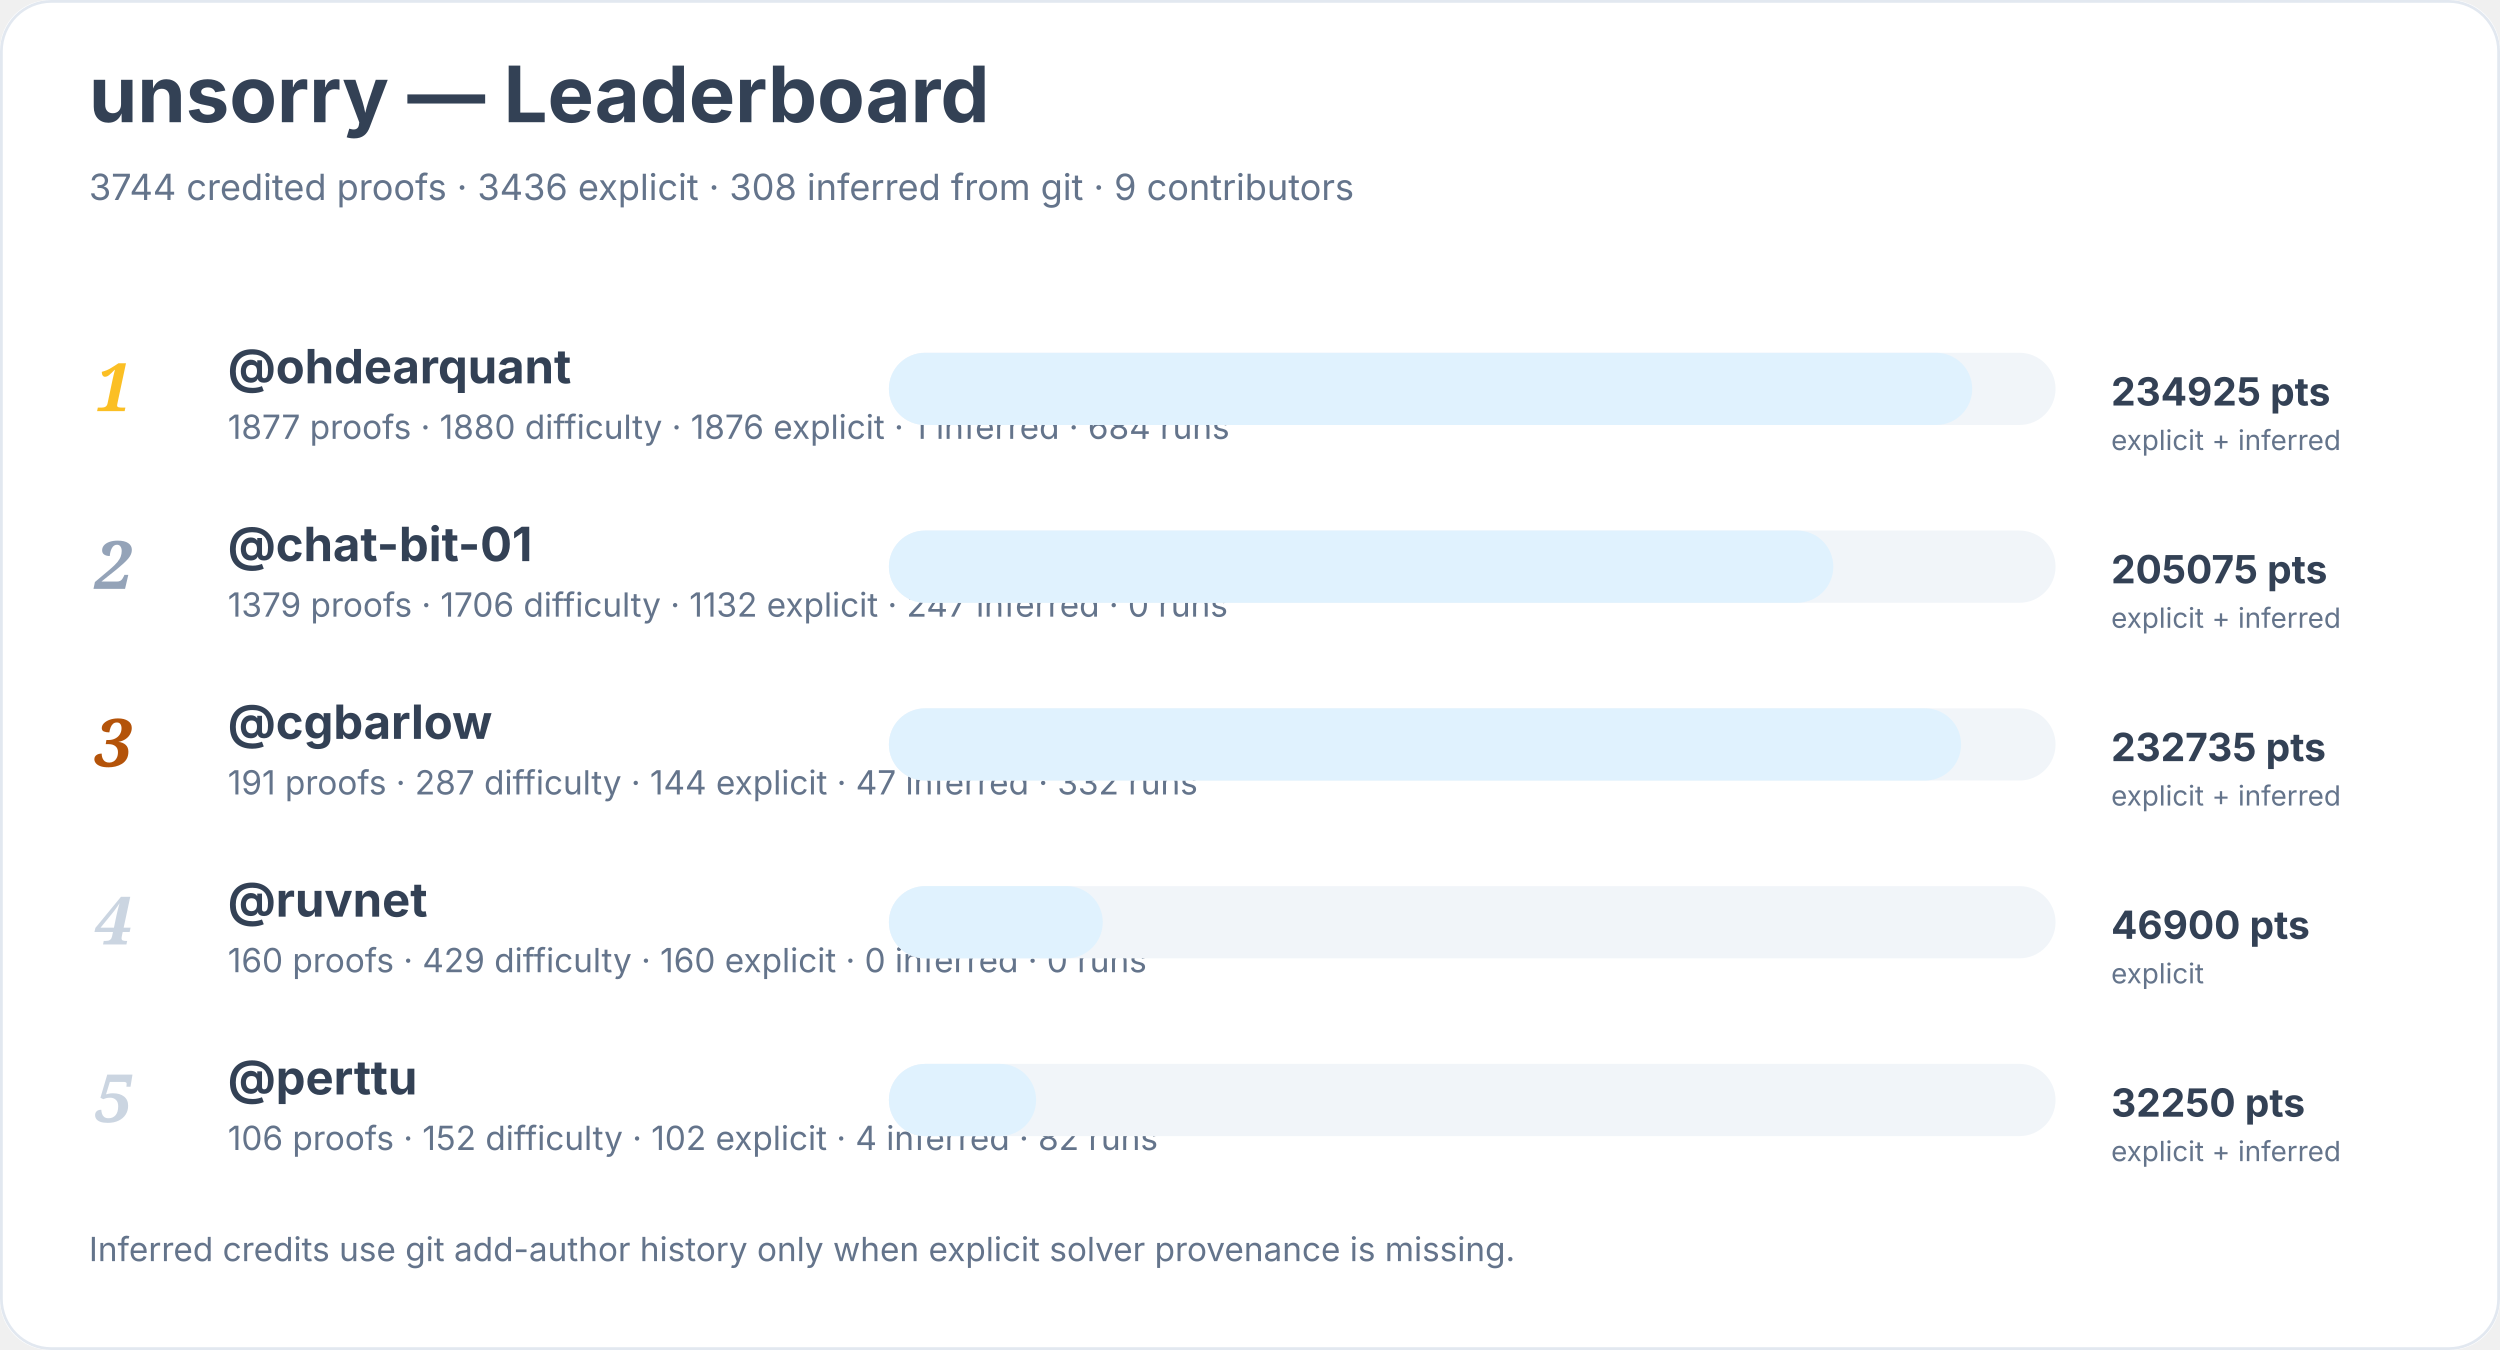
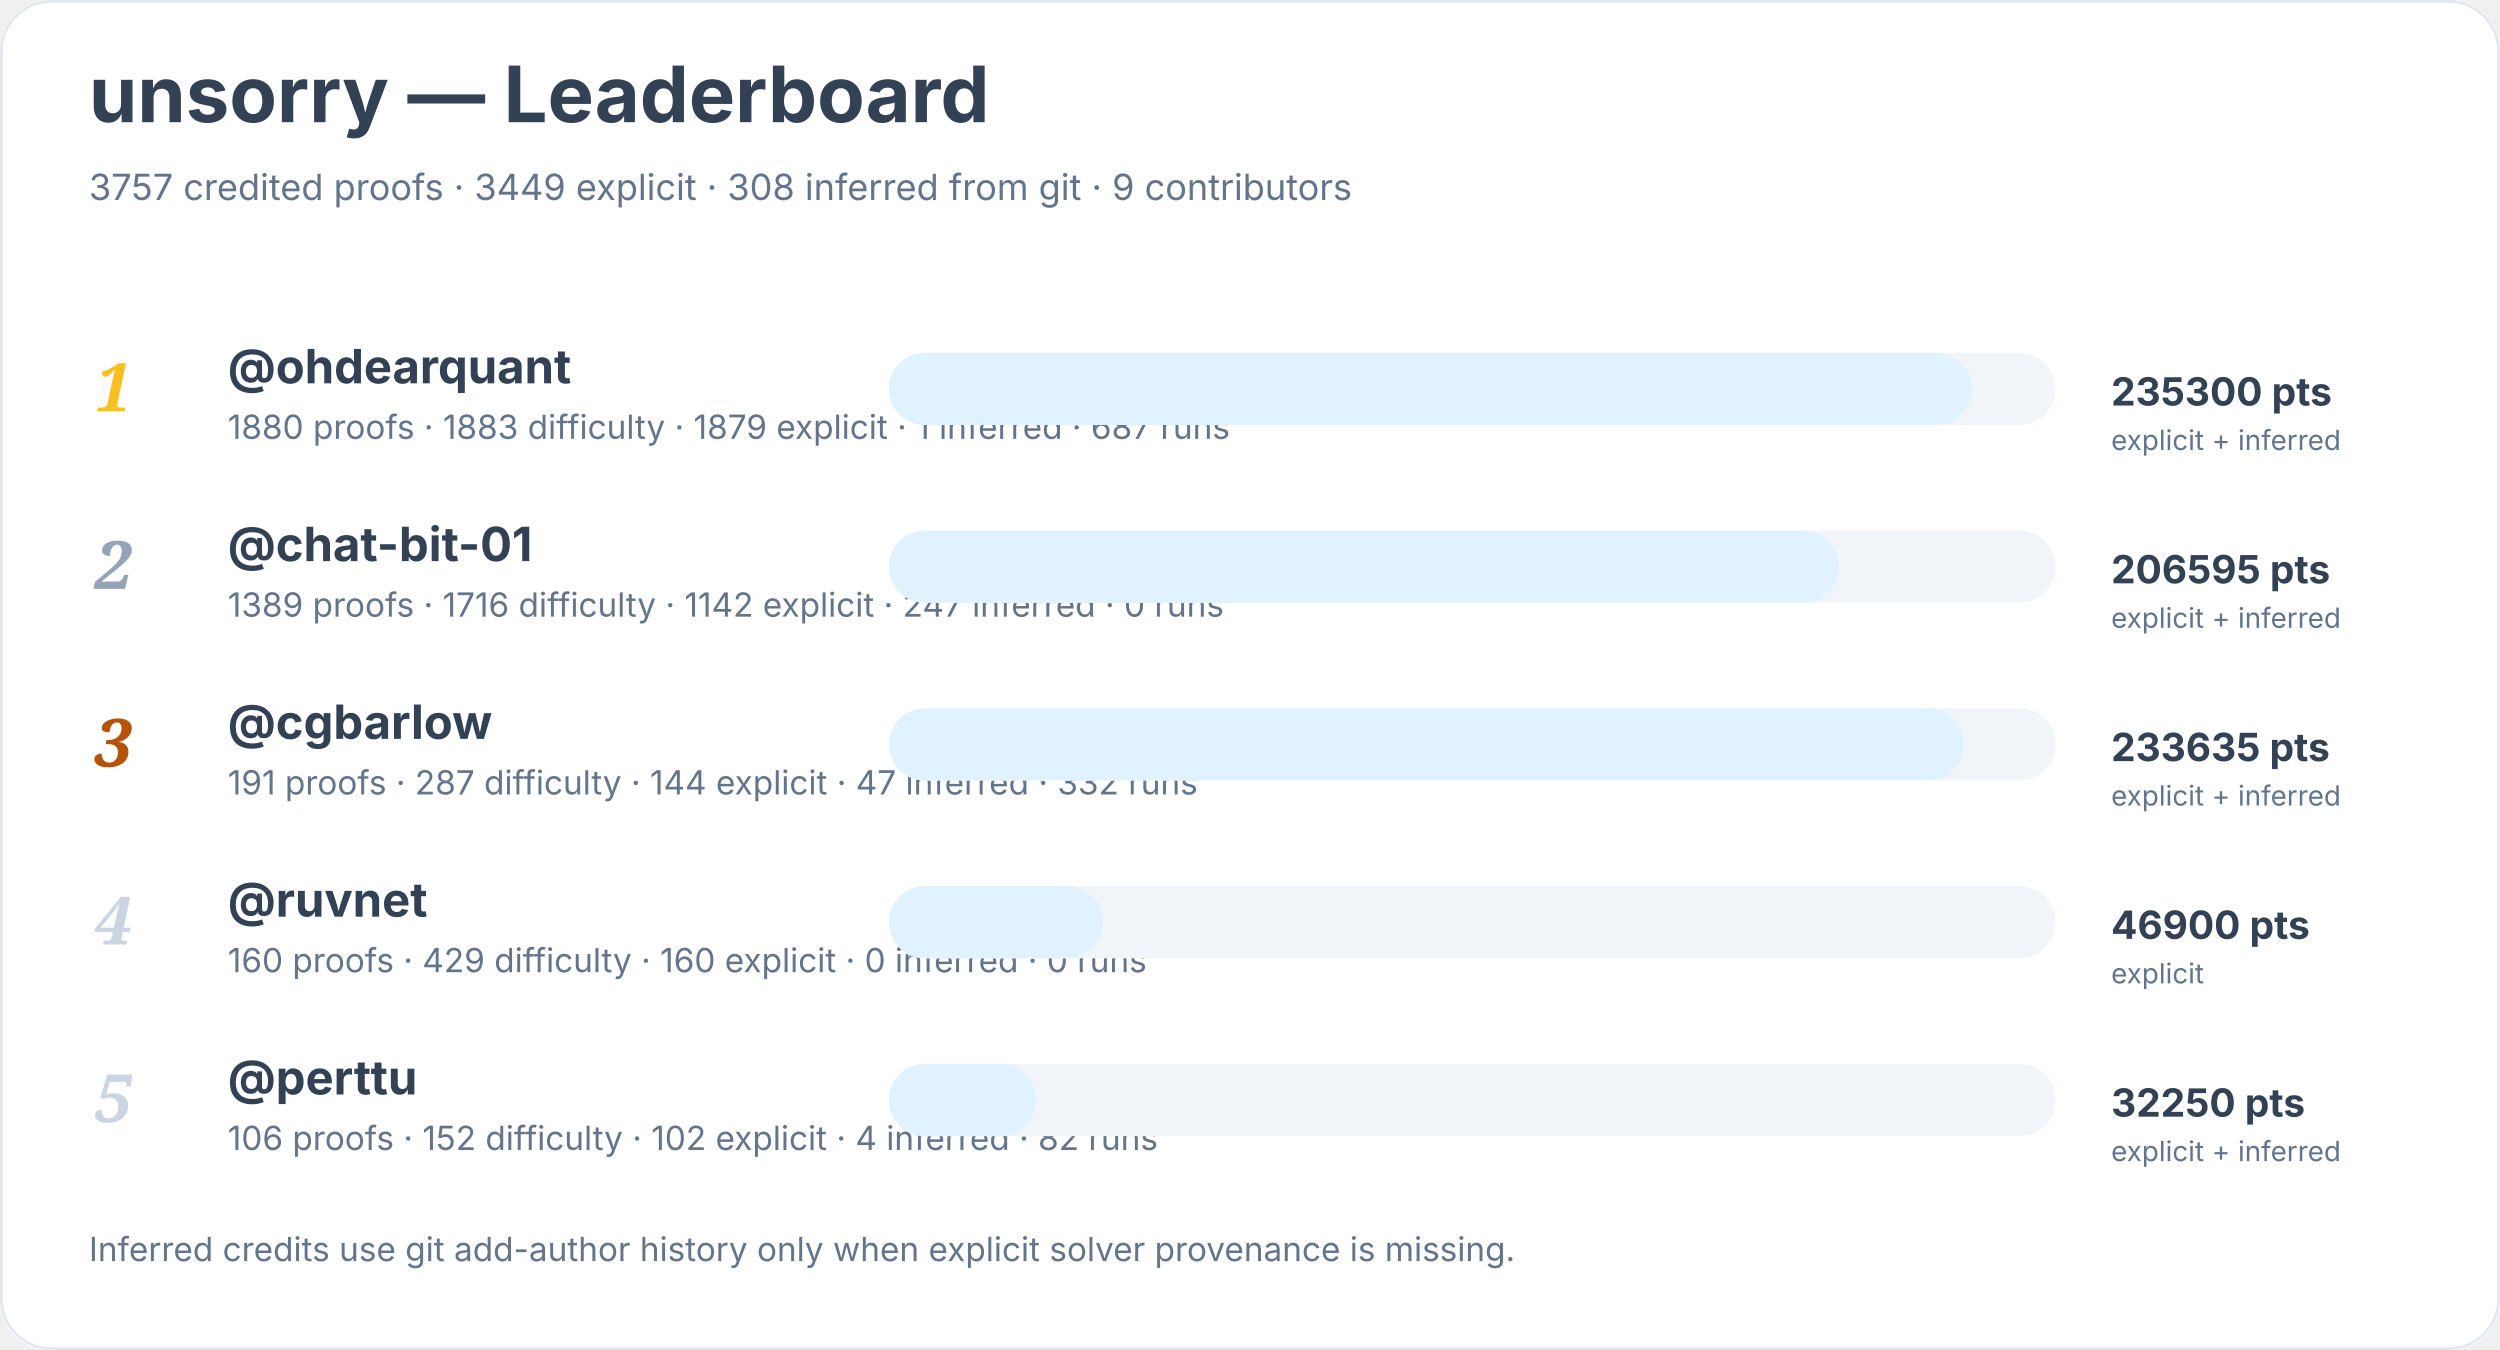
<svg xmlns="http://www.w3.org/2000/svg" width="900" height="486" viewBox="0 0 900 486" role="img" aria-labelledby="title desc">
  <rect width="900" height="100%" rx="18" fill="#ffffff" />
  <rect x="0.5" y="0.5" width="899" height="485" rx="18" fill="none" stroke="#e2e8f0" />
  <text x="32" y="44" font-family="Inter, system-ui, sans-serif" font-size="28" font-weight="700" fill="#334155">unsorry — Leaderboard</text>
-   <text x="32" y="72" font-family="Inter, system-ui, sans-serif" font-size="13" fill="#64748b">3744 credited proofs · 3436 explicit · 308 inferred from git · 9 contributors</text>
+   <text x="32" y="72" font-family="Inter, system-ui, sans-serif" font-size="13" fill="#64748b">3757 credited proofs · 3449 explicit · 308 inferred from git · 9 contributors</text>
  <text x="34" y="148" font-family="Georgia, serif" font-size="24" font-style="italic" font-weight="700" fill="#fbbf24">1</text>
  <a href="https://github.com/ohdearquant">
    <text x="82" y="138" font-family="Inter, system-ui, sans-serif" font-size="17" font-weight="650" fill="#334155">@ohdearquant</text>
  </a>
-   <text x="82" y="158" font-family="Inter, system-ui, sans-serif" font-size="12" fill="#64748b">1877 proofs · 1880 difficulty · 1876 explicit · 1 inferred · 684 runs</text>
+   <text x="82" y="158" font-family="Inter, system-ui, sans-serif" font-size="12" fill="#64748b">1880 proofs · 1883 difficulty · 1879 explicit · 1 inferred · 687 runs</text>
  <rect x="320" y="127" width="420" height="26" rx="13" fill="#f1f5f9" />
  <rect x="320" y="127" width="390" height="26" rx="13" fill="#e0f2fe" />
-   <text x="760" y="146" font-family="Inter, system-ui, sans-serif" font-size="14" font-weight="700" fill="#334155">234925 pts</text>
+   <text x="760" y="146" font-family="Inter, system-ui, sans-serif" font-size="14" font-weight="700" fill="#334155">235300 pts</text>
  <text x="760" y="162" font-family="Inter, system-ui, sans-serif" font-size="10" fill="#64748b">explicit + inferred</text>
  <text x="34" y="212" font-family="Georgia, serif" font-size="24" font-style="italic" font-weight="700" fill="#94a3b8">2</text>
  <a href="https://github.com/chat-bit-01">
    <text x="82" y="202" font-family="Inter, system-ui, sans-serif" font-size="17" font-weight="650" fill="#334155">@chat-bit-01</text>
  </a>
-   <text x="82" y="222" font-family="Inter, system-ui, sans-serif" font-size="12" fill="#64748b">1379 proofs · 1706 difficulty · 1132 explicit · 247 inferred · 0 runs</text>
+   <text x="82" y="222" font-family="Inter, system-ui, sans-serif" font-size="12" fill="#64748b">1389 proofs · 1716 difficulty · 1142 explicit · 247 inferred · 0 runs</text>
  <rect x="320" y="191" width="420" height="26" rx="13" fill="#f1f5f9" />
-   <rect x="320" y="191" width="340" height="26" rx="13" fill="#e0f2fe" />
-   <text x="760" y="210" font-family="Inter, system-ui, sans-serif" font-size="14" font-weight="700" fill="#334155">205075 pts</text>
+   <rect x="320" y="191" width="342" height="26" rx="13" fill="#e0f2fe" />
+   <text x="760" y="210" font-family="Inter, system-ui, sans-serif" font-size="14" font-weight="700" fill="#334155">206595 pts</text>
  <text x="760" y="226" font-family="Inter, system-ui, sans-serif" font-size="10" fill="#64748b">explicit + inferred</text>
  <text x="34" y="276" font-family="Georgia, serif" font-size="24" font-style="italic" font-weight="700" fill="#b45309">3</text>
  <a href="https://github.com/cgbarlow">
    <text x="82" y="266" font-family="Inter, system-ui, sans-serif" font-size="17" font-weight="650" fill="#334155">@cgbarlow</text>
  </a>
  <text x="82" y="286" font-family="Inter, system-ui, sans-serif" font-size="12" fill="#64748b">191 proofs · 287 difficulty · 144 explicit · 47 inferred · 332 runs</text>
  <rect x="320" y="255" width="420" height="26" rx="13" fill="#f1f5f9" />
-   <rect x="320" y="255" width="386" height="26" rx="13" fill="#e0f2fe" />
-   <text x="760" y="274" font-family="Inter, system-ui, sans-serif" font-size="14" font-weight="700" fill="#334155">232735 pts</text>
+   <rect x="320" y="255" width="387" height="26" rx="13" fill="#e0f2fe" />
+   <text x="760" y="274" font-family="Inter, system-ui, sans-serif" font-size="14" font-weight="700" fill="#334155">233635 pts</text>
  <text x="760" y="290" font-family="Inter, system-ui, sans-serif" font-size="10" fill="#64748b">explicit + inferred</text>
  <text x="34" y="340" font-family="Georgia, serif" font-size="24" font-style="italic" font-weight="700" fill="#cbd5e1">4</text>
  <a href="https://github.com/ruvnet">
    <text x="82" y="330" font-family="Inter, system-ui, sans-serif" font-size="17" font-weight="650" fill="#334155">@ruvnet</text>
  </a>
  <text x="82" y="350" font-family="Inter, system-ui, sans-serif" font-size="12" fill="#64748b">160 proofs · 429 difficulty · 160 explicit · 0 inferred · 0 runs</text>
  <rect x="320" y="319" width="420" height="26" rx="13" fill="#f1f5f9" />
  <rect x="320" y="319" width="77" height="26" rx="13" fill="#e0f2fe" />
  <text x="760" y="338" font-family="Inter, system-ui, sans-serif" font-size="14" font-weight="700" fill="#334155">46900 pts</text>
  <text x="760" y="354" font-family="Inter, system-ui, sans-serif" font-size="10" fill="#64748b">explicit</text>
  <text x="34" y="404" font-family="Georgia, serif" font-size="24" font-style="italic" font-weight="700" fill="#cbd5e1">5</text>
  <a href="https://github.com/perttu">
    <text x="82" y="394" font-family="Inter, system-ui, sans-serif" font-size="17" font-weight="650" fill="#334155">@perttu</text>
  </a>
  <text x="82" y="414" font-family="Inter, system-ui, sans-serif" font-size="12" fill="#64748b">106 proofs · 152 difficulty · 102 explicit · 4 inferred · 82 runs</text>
  <rect x="320" y="383" width="420" height="26" rx="13" fill="#f1f5f9" />
  <rect x="320" y="383" width="53" height="26" rx="13" fill="#e0f2fe" />
  <text x="760" y="402" font-family="Inter, system-ui, sans-serif" font-size="14" font-weight="700" fill="#334155">32250 pts</text>
  <text x="760" y="418" font-family="Inter, system-ui, sans-serif" font-size="10" fill="#64748b">explicit + inferred</text>
  <text x="32" y="454" font-family="Inter, system-ui, sans-serif" font-size="12" fill="#64748b">Inferred credits use git add-author history only when explicit solver provenance is missing.</text>
</svg>
